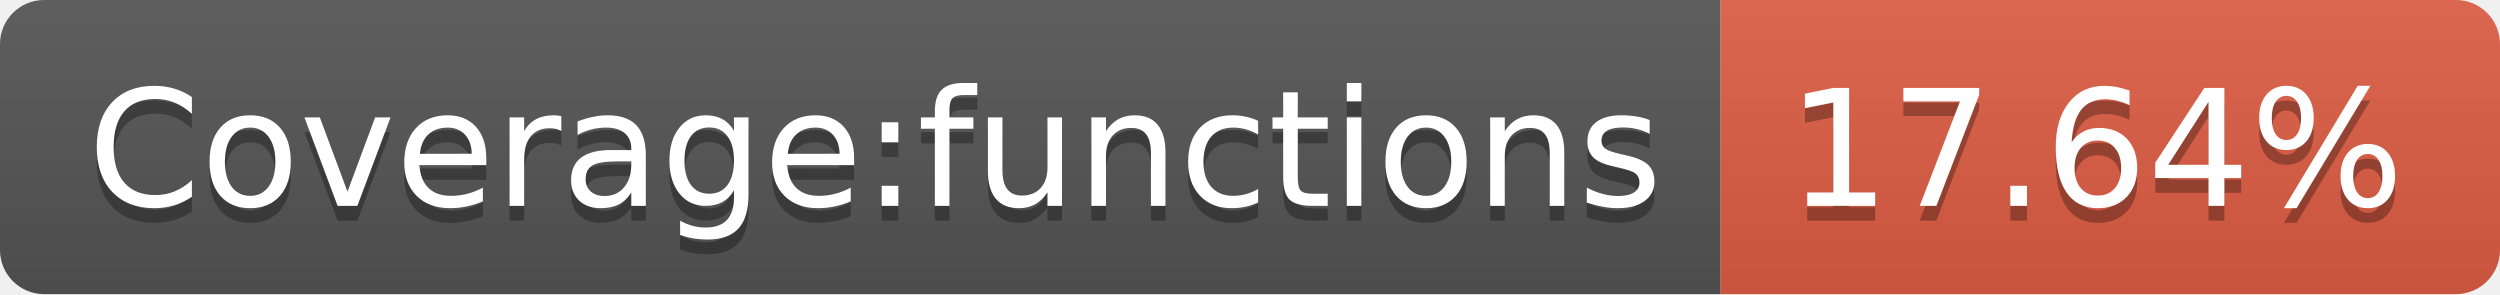
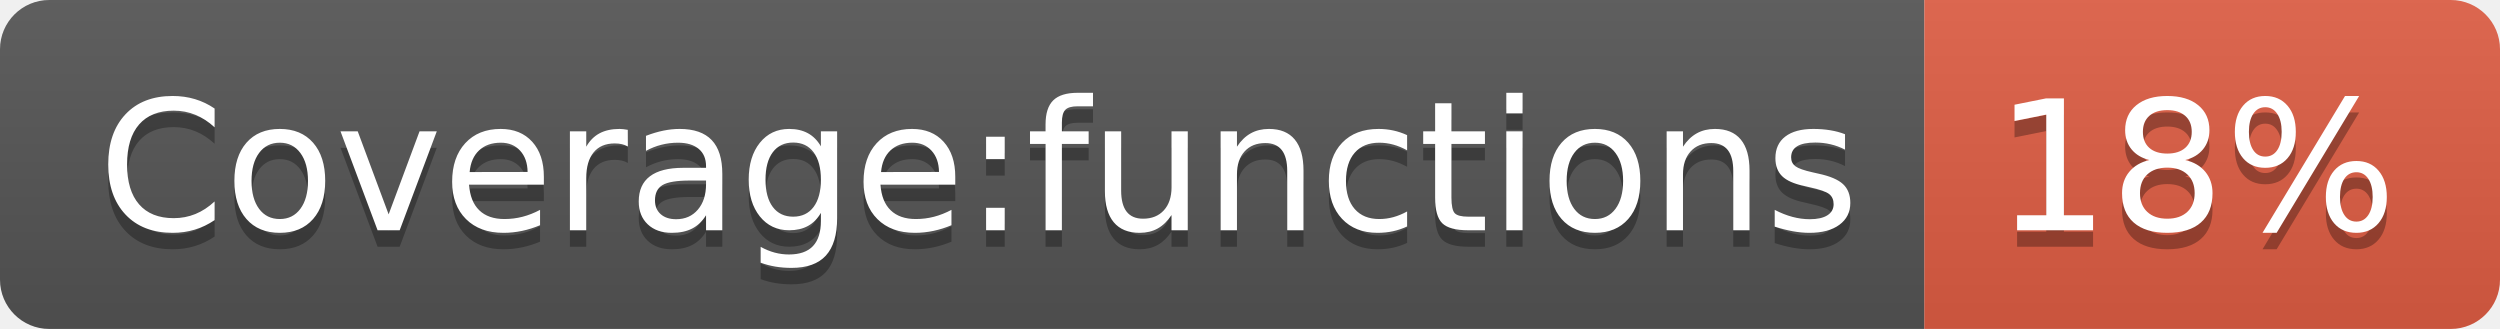
- <svg xmlns="http://www.w3.org/2000/svg" width="170" height="20" role="img" aria-label="Coverage:functions: 17.64%">
+ <svg xmlns="http://www.w3.org/2000/svg" width="152" height="20" role="img" aria-label="Coverage:functions: 18%">
  <linearGradient id="s" x2="0" y2="100%">
    <stop offset="0" stop-color="#bbb" stop-opacity=".1" />
    <stop offset="1" stop-opacity=".1" />
  </linearGradient>
  <clipPath id="r">
-     <rect width="170" height="20" rx="3" fill="#fff" />
+     <rect width="152" height="20" rx="3" fill="#fff" />
  </clipPath>
  <g clip-path="url(#r)">
    <rect width="117" height="20" fill="#555" />
-     <rect x="117" width="53" height="20" fill="#e05d44" />
-     <rect width="170" height="20" fill="url(#s)" />
+     <rect x="117" width="35" height="20" fill="#e05d44" />
+     <rect width="152" height="20" fill="url(#s)" />
  </g>
  <g fill="#fff" text-anchor="middle" font-family="Verdana,Geneva,DejaVu Sans,sans-serif" text-rendering="geometricPrecision" font-size="110">
    <text aria-hidden="true" x="595" y="150" fill="#010101" fill-opacity=".3" transform="scale(.1)" textLength="1070">Coverage:functions</text>
    <text x="595" y="140" transform="scale(.1)" fill="#fff" textLength="1070">Coverage:functions</text>
-     <text aria-hidden="true" x="1425" y="150" fill="#010101" fill-opacity=".3" transform="scale(.1)" textLength="430">17.64%</text>
-     <text x="1425" y="140" transform="scale(.1)" fill="#fff" textLength="430">17.64%</text>
+     <text aria-hidden="true" x="1335" y="150" fill="#010101" fill-opacity=".3" transform="scale(.1)" textLength="250">18%</text>
+     <text x="1335" y="140" transform="scale(.1)" fill="#fff" textLength="250">18%</text>
  </g>
</svg>
